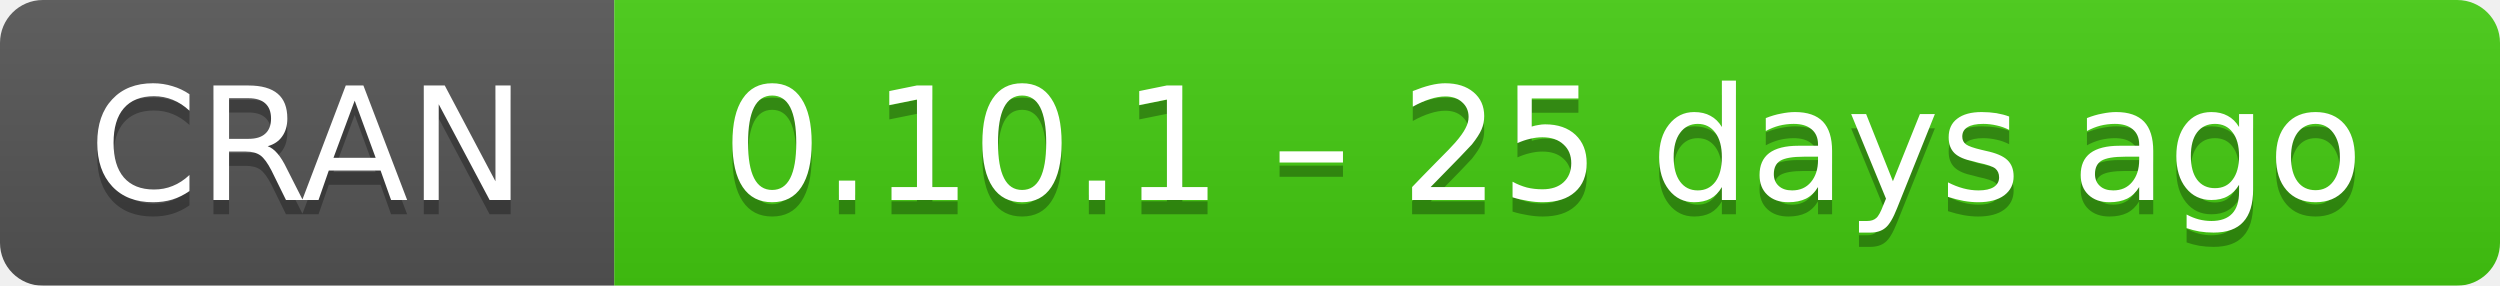
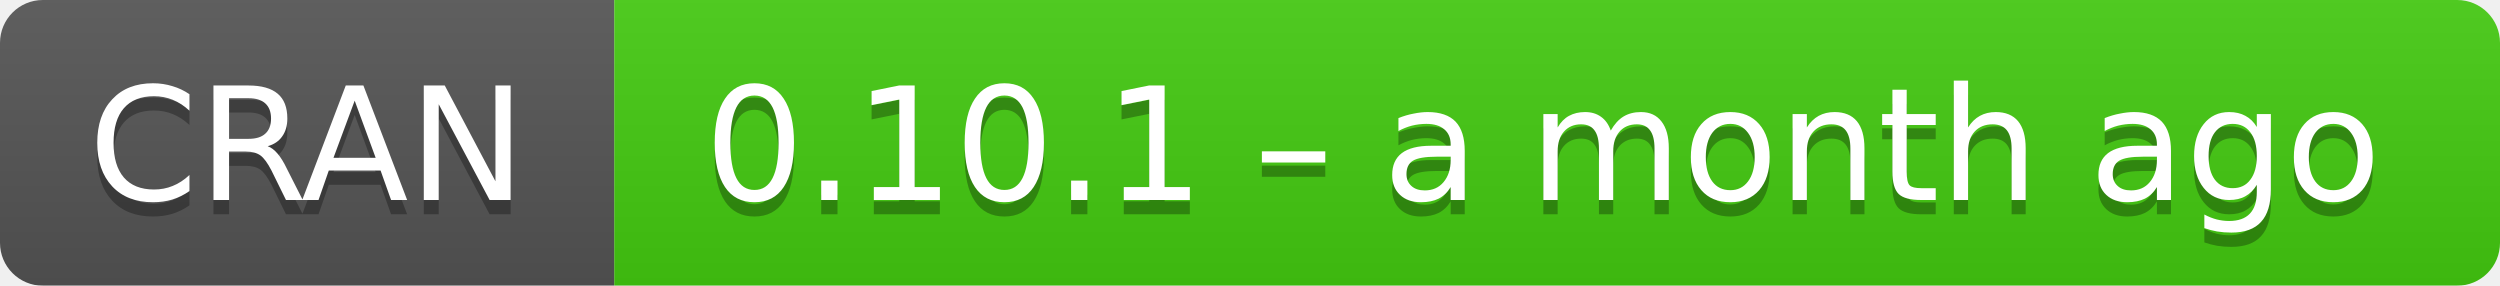
- <svg xmlns="http://www.w3.org/2000/svg" width="175" height="20" aria-label="CRAN 0.10.1 – 25 days ago">
+ <svg xmlns="http://www.w3.org/2000/svg" width="175" height="20" aria-label="CRAN 0.10.1 – a month ago">
  <linearGradient id="b" x2="0" y2="100%">
    <stop offset="0" stop-color="#bbb" stop-opacity=".1" />
    <stop offset="1" stop-opacity=".1" />
  </linearGradient>
  <mask id="a">
    <rect width="175" height="20" rx="3" fill="#fff" />
  </mask>
  <g mask="url(#a)">
    <path fill="#555" d="M0 0h43v20H0z" />
    <path fill="#4c1" d="M43 0h153v20H43z" />
    <path fill="url(#b)" d="M0 0h175v20H0z" />
  </g>
  <g fill="#fff" text-anchor="middle" font-family="DejaVu Sans,Verdana,Geneva,sans-serif" font-size="11">
    <text x="21.5" y="15" fill="#010101" fill-opacity=".3">
      CRAN
    </text>
    <text x="21.5" y="14">
      CRAN
    </text>
    <text x="108" y="15" fill="#010101" fill-opacity=".3">
-       0.10.1 – 25 days ago
+       0.10.1 – a month ago
    </text>
    <text x="108" y="14">
-       0.10.1 – 25 days ago
+       0.10.1 – a month ago
    </text>
  </g>
</svg>
